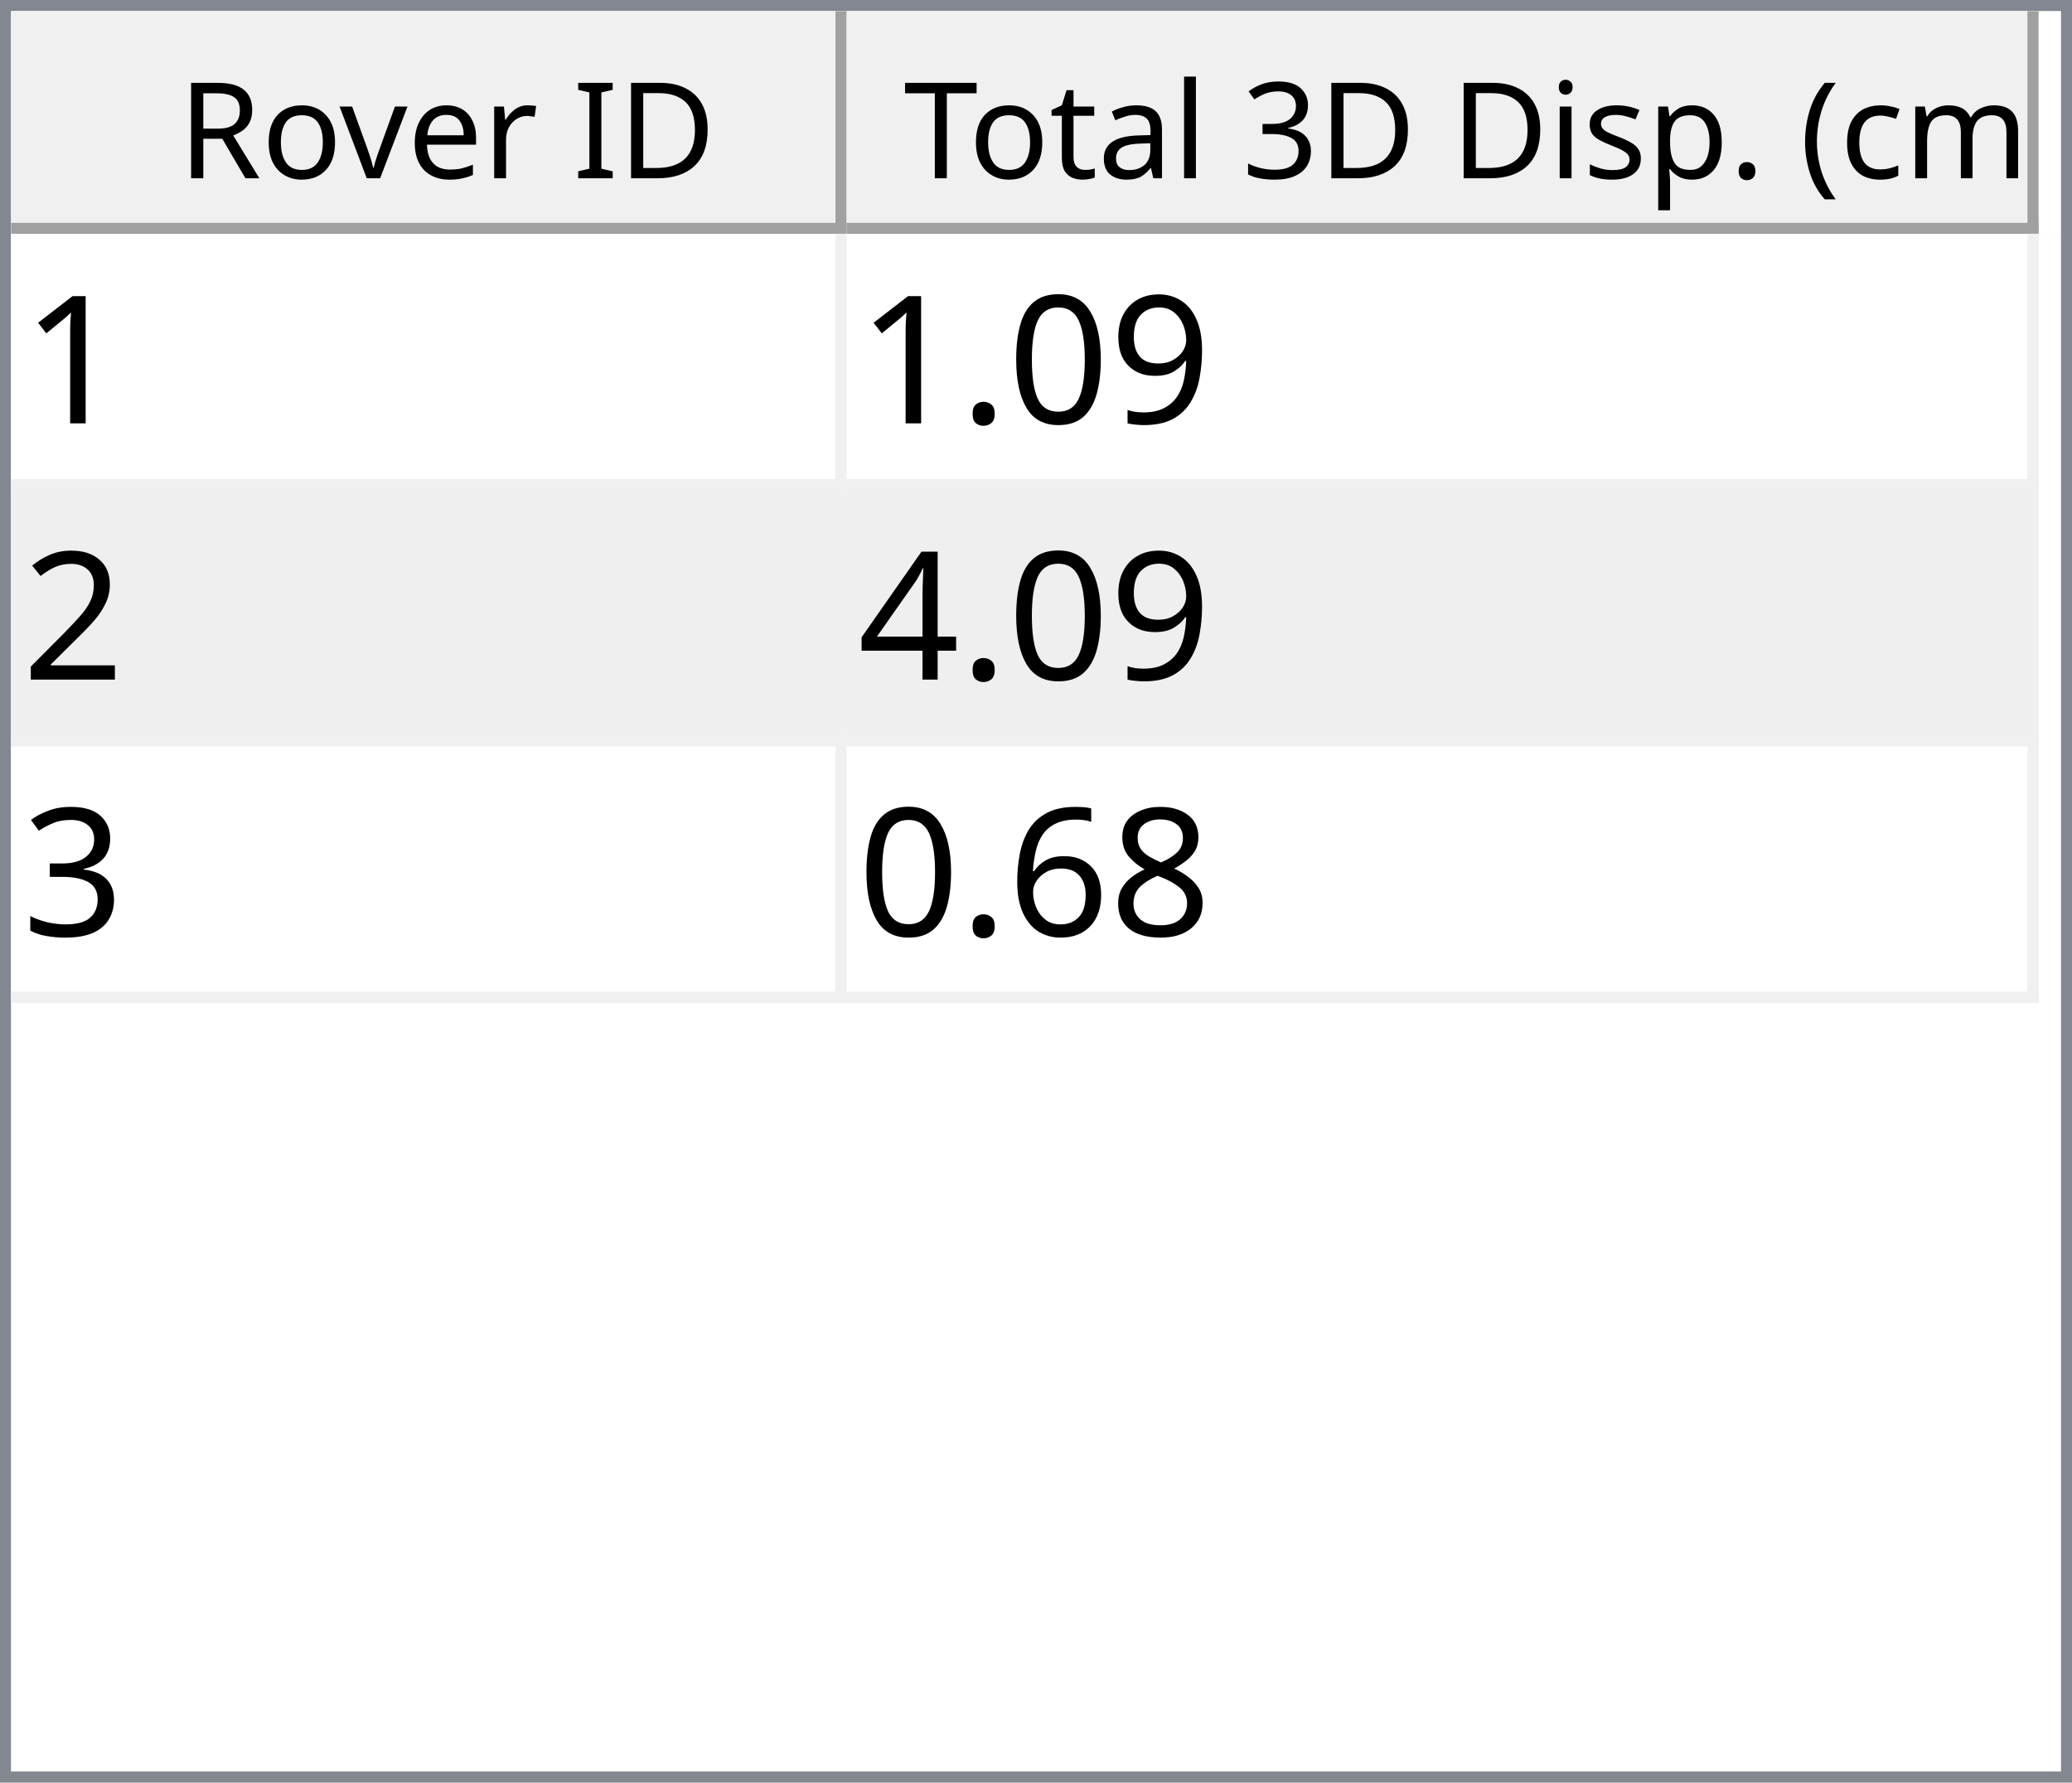
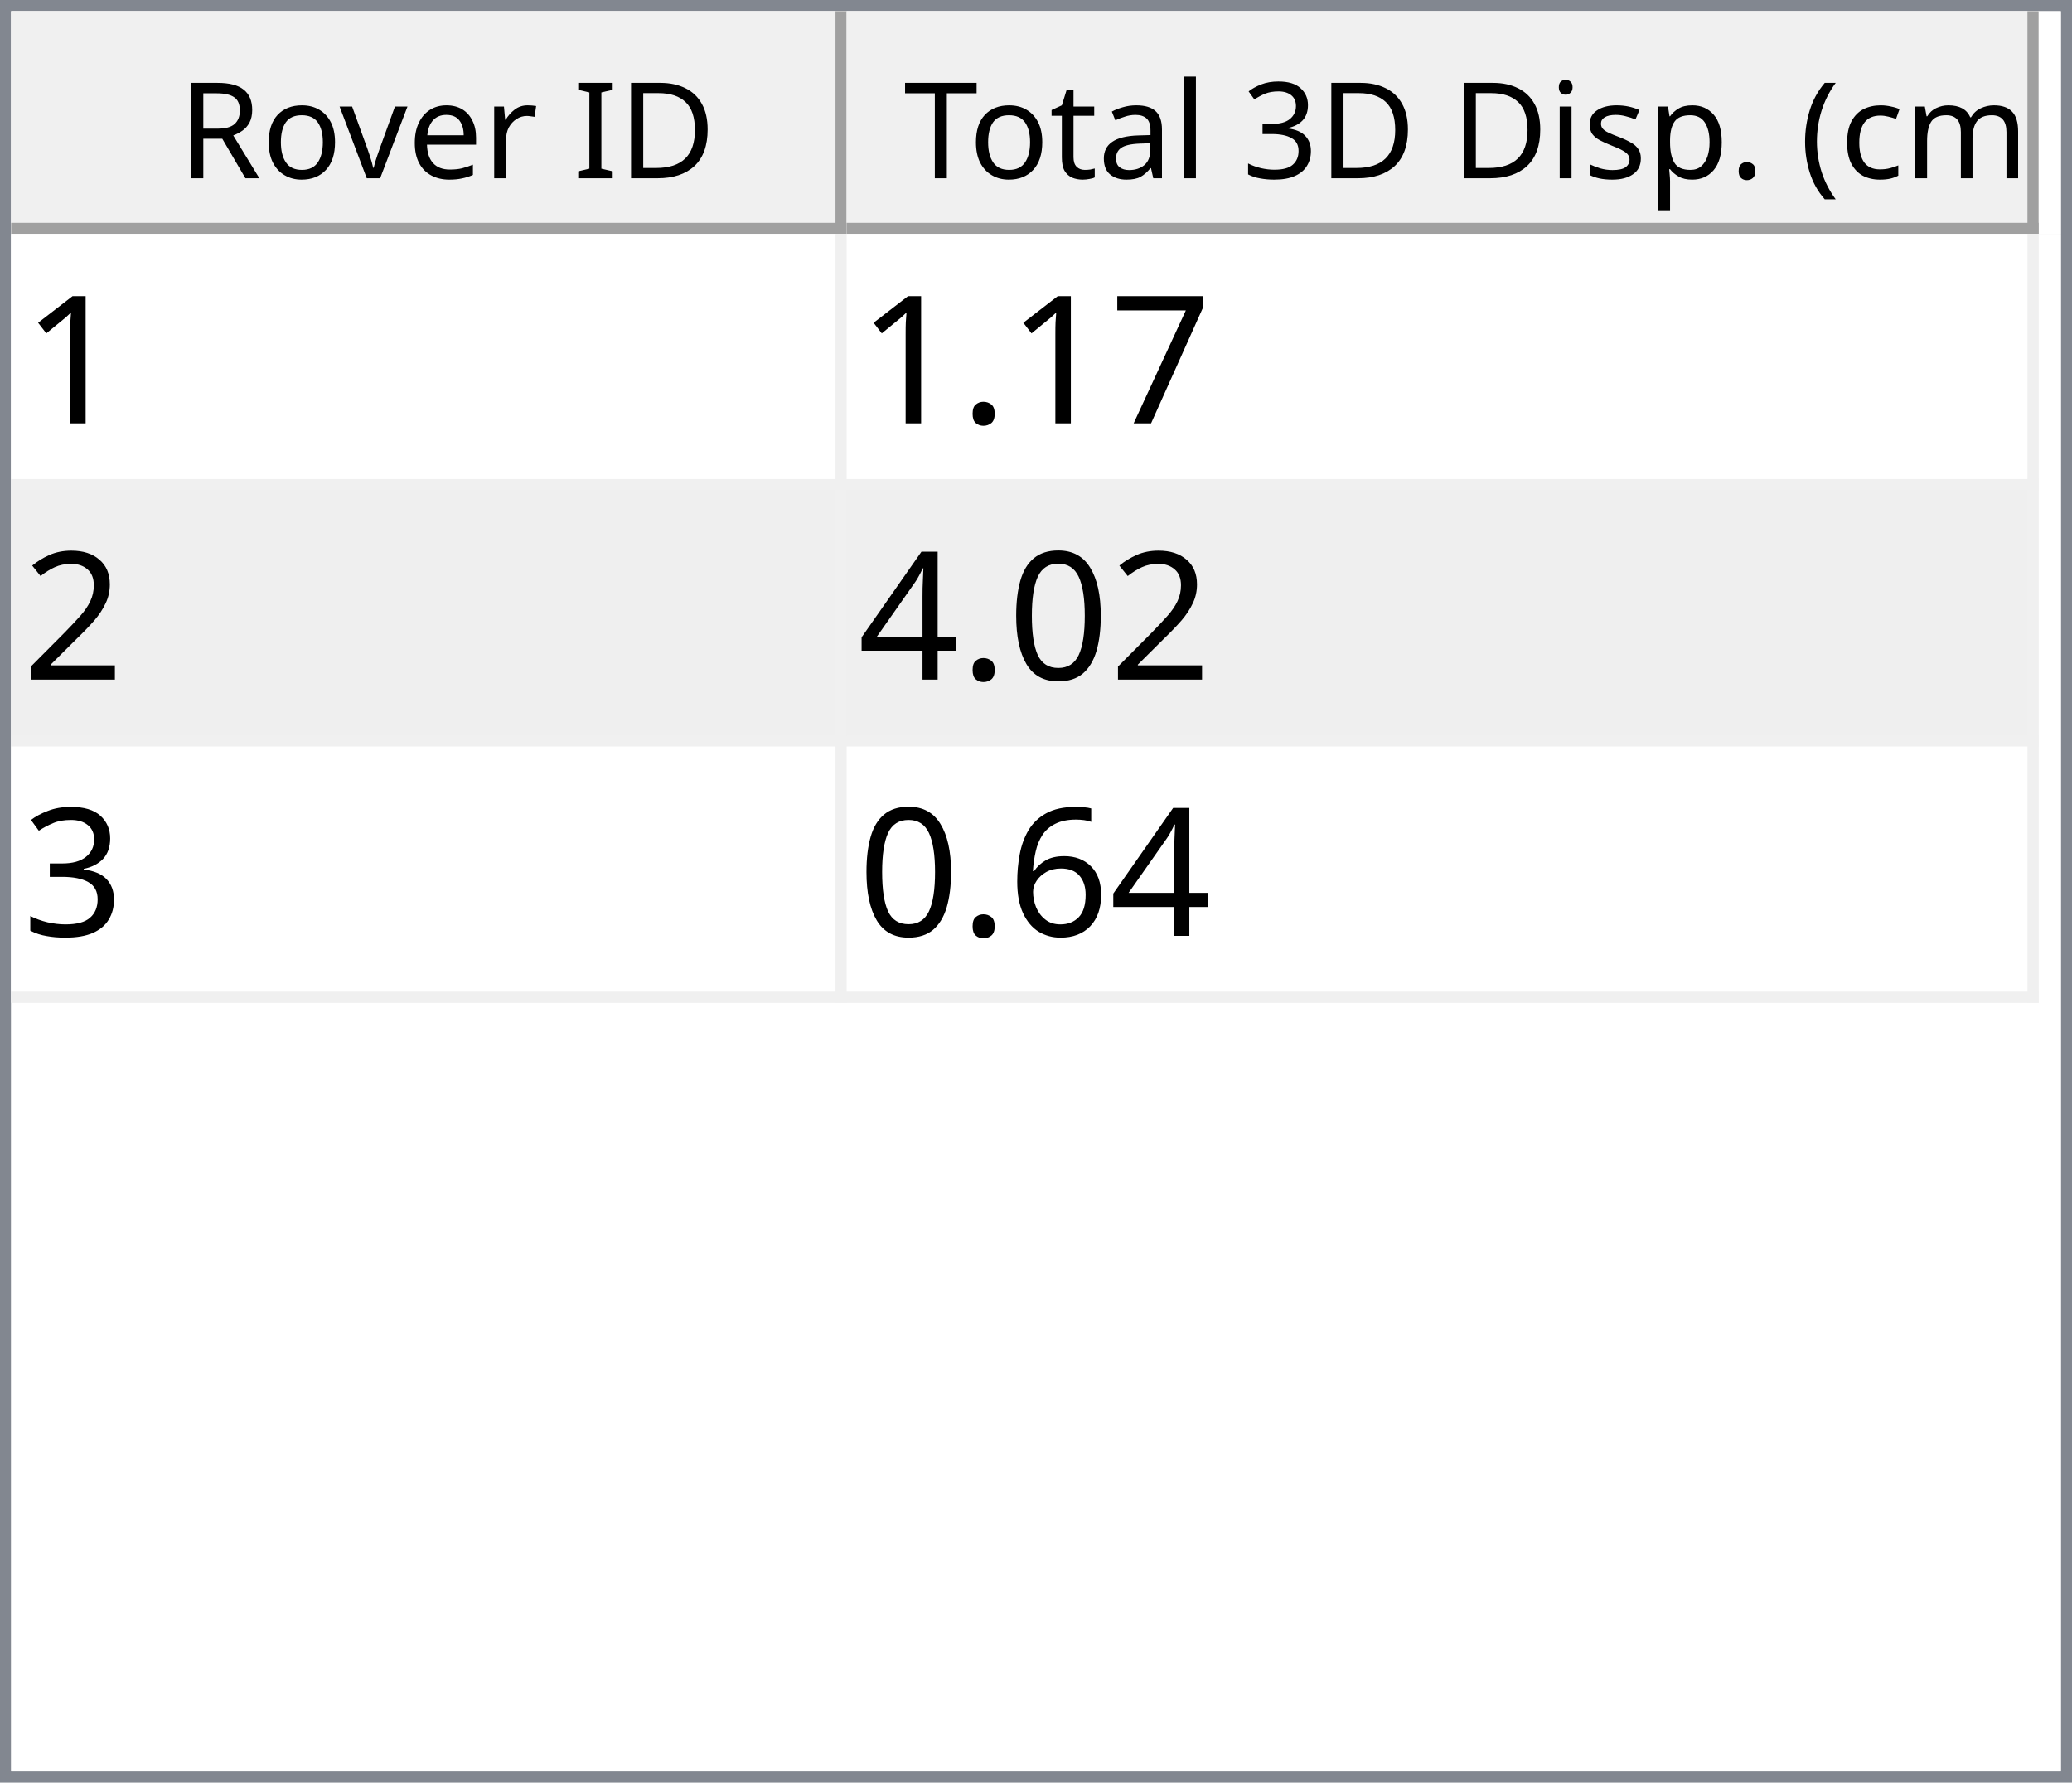
<svg xmlns="http://www.w3.org/2000/svg" style="fill-opacity:1; color-rendering:auto; color-interpolation:auto; text-rendering:auto; stroke:black; stroke-linecap:square; stroke-miterlimit:10; shape-rendering:auto; stroke-opacity:1; fill:black; stroke-dasharray:none; font-weight:normal; stroke-width:1; font-family:'Dialog'; font-style:normal; stroke-linejoin:miter; font-size:12px; stroke-dashoffset:0; image-rendering:auto;" width="186" height="160">
  <defs id="genericDefs" />
  <g>
    <defs id="defs1">
      <clipPath clipPathUnits="userSpaceOnUse" id="clipPath1">
        <path d="M0 0 L186 0 L186 160 L0 160 L0 0 Z" />
      </clipPath>
      <clipPath clipPathUnits="userSpaceOnUse" id="clipPath2">
        <path d="M0 0 L0 160 L186 160 L186 0 Z" />
      </clipPath>
      <clipPath clipPathUnits="userSpaceOnUse" id="clipPath3">
        <path d="M0 0 L0 20 L184 20 L184 0 Z" />
      </clipPath>
      <clipPath clipPathUnits="userSpaceOnUse" id="clipPath4">
        <path d="M0 0 L0 20 L75 20 L75 0 Z" />
      </clipPath>
      <clipPath clipPathUnits="userSpaceOnUse" id="clipPath5">
        <path d="M1 1 L1 19 L74 19 L74 1 Z" />
      </clipPath>
      <clipPath clipPathUnits="userSpaceOnUse" id="clipPath6">
        <path d="M0 0 L0 18 L73 18 L73 0 Z" />
      </clipPath>
      <clipPath clipPathUnits="userSpaceOnUse" id="clipPath7">
        <path d="M-0.5 -0.5 L-0.5 19.5 L74.5 19.5 L74.5 -0.5 Z" />
      </clipPath>
      <clipPath clipPathUnits="userSpaceOnUse" id="clipPath8">
        <path d="M0 0 L0 20 L107 20 L107 0 Z" />
      </clipPath>
      <clipPath clipPathUnits="userSpaceOnUse" id="clipPath9">
        <path d="M1 1 L1 19 L106 19 L106 1 Z" />
      </clipPath>
      <clipPath clipPathUnits="userSpaceOnUse" id="clipPath10">
        <path d="M0 0 L0 18 L105 18 L105 0 Z" />
      </clipPath>
      <clipPath clipPathUnits="userSpaceOnUse" id="clipPath11">
        <path d="M-0.5 -0.5 L-0.5 19.5 L106.5 19.5 L106.5 -0.5 Z" />
      </clipPath>
      <clipPath clipPathUnits="userSpaceOnUse" id="clipPath12">
        <path d="M0 0 L0 138 L184 138 L184 0 Z" />
      </clipPath>
      <clipPath clipPathUnits="userSpaceOnUse" id="clipPath13">
        <path d="M0 0 L0 69 L182 69 L182 0 Z" />
      </clipPath>
      <clipPath clipPathUnits="userSpaceOnUse" id="clipPath14">
        <path d="M-0.5 -0.5 L-0.5 68.5 L181.5 68.5 L181.5 -0.5 Z" />
      </clipPath>
      <clipPath clipPathUnits="userSpaceOnUse" id="clipPath15">
        <path d="M0 0 L0 22 L74 22 L74 0 Z" />
      </clipPath>
      <clipPath clipPathUnits="userSpaceOnUse" id="clipPath16">
        <path d="M0 0 L0 22 L106 22 L106 0 Z" />
      </clipPath>
      <font horiz-adv-x="64.551" id="font1">
        <font-face ascent="107.91" descent="25.098" units-per-em="100" style="font-style:normal; font-family:Segoe UI; font-weight:normal;" />
        <missing-glyph horiz-adv-x="64.551" d="M8.109 0 L8.109 68.266 L56.453 68.266 L56.453 0 L8.109 0 ZM15.328 7.234 L49.219 7.234 L49.219 61.031 L15.328 61.031 L15.328 7.234 Z" />
        <glyph unicode="D" horiz-adv-x="70.117" d="M9.188 0 L9.188 70.016 L28.516 70.016 Q65.531 70.016 65.531 35.891 Q65.531 19.672 55.25 9.836 Q44.969 0 27.734 0 L9.188 0 ZM17.391 62.594 L17.391 7.422 L27.828 7.422 Q41.609 7.422 49.273 14.797 Q56.938 22.172 56.938 35.688 Q56.938 62.594 28.328 62.594 L17.391 62.594 Z" />
        <glyph unicode="I" horiz-adv-x="26.611" d="M17.391 0 L9.188 0 L9.188 70.016 L17.391 70.016 L17.391 0 Z" />
        <glyph unicode=" " horiz-adv-x="27.393" d="" />
        <glyph unicode="r" horiz-adv-x="34.766" d="M34.188 41.891 Q32.078 43.5 28.125 43.5 Q23 43.5 19.555 38.672 Q16.109 33.844 16.109 25.484 L16.109 0 L8.109 0 L8.109 50 L16.109 50 L16.109 39.703 L16.312 39.703 Q18.016 44.969 21.531 47.922 Q25.047 50.875 29.391 50.875 Q32.516 50.875 34.188 50.203 L34.188 41.891 Z" />
        <glyph unicode="e" horiz-adv-x="52.295" d="M48.297 23 L12.984 23 Q13.188 14.656 17.484 10.109 Q21.781 5.562 29.297 5.562 Q37.75 5.562 44.828 11.141 L44.828 3.609 Q38.234 -1.172 27.391 -1.172 Q16.797 -1.172 10.742 5.641 Q4.688 12.453 4.688 24.812 Q4.688 36.469 11.305 43.82 Q17.922 51.172 27.734 51.172 Q37.547 51.172 42.922 44.828 Q48.297 38.484 48.297 27.203 L48.297 23 ZM40.094 29.781 Q40.047 36.719 36.75 40.578 Q33.453 44.438 27.594 44.438 Q21.922 44.438 17.969 40.383 Q14.016 36.328 13.094 29.781 L40.094 29.781 Z" />
        <glyph unicode="v" horiz-adv-x="47.9" d="M47.406 50 L27.484 0 L19.625 0 L0.688 50 L9.469 50 L22.172 13.672 Q23.578 9.672 23.922 6.688 L24.125 6.688 Q24.609 10.453 25.688 13.484 L38.969 50 L47.406 50 Z" />
        <glyph unicode="o" horiz-adv-x="58.594" d="M29 -1.172 Q17.922 -1.172 11.305 5.836 Q4.688 12.844 4.688 24.422 Q4.688 37.016 11.57 44.094 Q18.453 51.172 30.172 51.172 Q41.359 51.172 47.633 44.289 Q53.906 37.406 53.906 25.203 Q53.906 13.234 47.141 6.031 Q40.375 -1.172 29 -1.172 ZM29.594 44.438 Q21.875 44.438 17.383 39.188 Q12.891 33.938 12.891 24.703 Q12.891 15.828 17.43 10.695 Q21.969 5.562 29.594 5.562 Q37.359 5.562 41.531 10.594 Q45.703 15.625 45.703 24.906 Q45.703 34.281 41.531 39.359 Q37.359 44.438 29.594 44.438 Z" />
        <glyph unicode="R" horiz-adv-x="59.814" d="M59.375 0 L49.609 0 L37.891 19.625 Q36.281 22.359 34.766 24.289 Q33.25 26.219 31.664 27.438 Q30.078 28.656 28.25 29.219 Q26.422 29.781 24.125 29.781 L17.391 29.781 L17.391 0 L9.188 0 L9.188 70.016 L30.078 70.016 Q34.672 70.016 38.555 68.867 Q42.438 67.719 45.289 65.375 Q48.141 63.031 49.758 59.547 Q51.375 56.062 51.375 51.375 Q51.375 47.703 50.273 44.656 Q49.172 41.609 47.148 39.211 Q45.125 36.812 42.266 35.133 Q39.406 33.453 35.844 32.516 L35.844 32.328 Q37.594 31.547 38.891 30.547 Q40.188 29.547 41.359 28.18 Q42.531 26.812 43.68 25.078 Q44.828 23.344 46.234 21.047 L59.375 0 ZM17.391 62.594 L17.391 37.203 L28.516 37.203 Q31.594 37.203 34.203 38.133 Q36.812 39.062 38.719 40.797 Q40.625 42.531 41.703 45.047 Q42.781 47.562 42.781 50.688 Q42.781 56.297 39.141 59.445 Q35.5 62.594 28.609 62.594 L17.391 62.594 Z" />
        <glyph unicode=")" horiz-adv-x="30.176" d="M8.297 -15.922 L1.172 -15.922 Q16.406 2.344 16.406 26.812 Q16.406 51.469 1.078 70.016 L8.297 70.016 Q23.531 52.156 23.531 26.703 Q23.531 1.375 8.297 -15.922 Z" />
        <glyph unicode="m" horiz-adv-x="86.133" d="M79.109 0 L71.094 0 L71.094 28.719 Q71.094 37.016 68.531 40.727 Q65.969 44.438 59.906 44.438 Q54.781 44.438 51.195 39.75 Q47.609 35.062 47.609 28.516 L47.609 0 L39.594 0 L39.594 29.688 Q39.594 44.438 28.219 44.438 Q22.953 44.438 19.531 40.016 Q16.109 35.594 16.109 28.516 L16.109 0 L8.109 0 L8.109 50 L16.109 50 L16.109 42.094 L16.312 42.094 Q21.625 51.172 31.844 51.172 Q36.969 51.172 40.773 48.312 Q44.578 45.453 46 40.828 Q51.562 51.172 62.594 51.172 Q79.109 51.172 79.109 30.812 L79.109 0 Z" />
        <glyph unicode="c" horiz-adv-x="46.191" d="M42.188 2.297 Q36.422 -1.172 28.516 -1.172 Q17.828 -1.172 11.258 5.789 Q4.688 12.75 4.688 23.828 Q4.688 36.188 11.766 43.68 Q18.844 51.172 30.672 51.172 Q37.25 51.172 42.281 48.734 L42.281 40.531 Q36.719 44.438 30.375 44.438 Q22.703 44.438 17.797 38.945 Q12.891 33.453 12.891 24.516 Q12.891 15.719 17.508 10.641 Q22.125 5.562 29.891 5.562 Q36.422 5.562 42.188 9.906 L42.188 2.297 Z" />
        <glyph unicode="(" horiz-adv-x="30.176" d="M29.109 -15.922 L21.969 -15.922 Q6.844 1.375 6.844 26.703 Q6.844 52.156 21.969 70.016 L29.203 70.016 Q13.875 51.469 13.875 26.812 Q13.875 2.344 29.109 -15.922 Z" />
        <glyph unicode="." horiz-adv-x="21.68" d="M10.891 -1.078 Q8.641 -1.078 7.055 0.539 Q5.469 2.156 5.469 4.391 Q5.469 6.641 7.055 8.273 Q8.641 9.906 10.891 9.906 Q13.188 9.906 14.797 8.273 Q16.406 6.641 16.406 4.391 Q16.406 2.156 14.797 0.539 Q13.188 -1.078 10.891 -1.078 Z" />
        <glyph unicode="p" horiz-adv-x="58.789" d="M16.312 7.234 L16.109 7.234 L16.109 -23 L8.109 -23 L8.109 50 L16.109 50 L16.109 41.219 L16.312 41.219 Q22.219 51.172 33.594 51.172 Q43.266 51.172 48.688 44.461 Q54.109 37.75 54.109 26.469 Q54.109 13.922 48 6.375 Q41.891 -1.172 31.297 -1.172 Q21.578 -1.172 16.312 7.234 ZM16.109 27.391 L16.109 20.406 Q16.109 14.203 20.141 9.883 Q24.172 5.562 30.375 5.562 Q37.641 5.562 41.773 11.133 Q45.906 16.703 45.906 26.609 Q45.906 34.969 42.047 39.703 Q38.188 44.438 31.594 44.438 Q24.609 44.438 20.359 39.578 Q16.109 34.719 16.109 27.391 Z" />
        <glyph unicode="s" horiz-adv-x="42.432" d="M5.078 1.812 L5.078 10.406 Q11.625 5.562 19.484 5.562 Q30.031 5.562 30.031 12.594 Q30.031 14.594 29.125 15.992 Q28.219 17.391 26.68 18.461 Q25.141 19.531 23.07 20.383 Q21 21.234 18.609 22.172 Q15.281 23.484 12.766 24.828 Q10.25 26.172 8.57 27.859 Q6.891 29.547 6.031 31.695 Q5.172 33.844 5.172 36.719 Q5.172 40.234 6.789 42.945 Q8.406 45.656 11.086 47.484 Q13.766 49.312 17.211 50.242 Q20.656 51.172 24.312 51.172 Q30.812 51.172 35.938 48.922 L35.938 40.828 Q30.422 44.438 23.25 44.438 Q21 44.438 19.195 43.922 Q17.391 43.406 16.094 42.477 Q14.797 41.547 14.086 40.258 Q13.375 38.969 13.375 37.406 Q13.375 35.453 14.086 34.133 Q14.797 32.812 16.164 31.789 Q17.531 30.766 19.484 29.938 Q21.438 29.109 23.922 28.125 Q27.25 26.859 29.883 25.516 Q32.516 24.172 34.375 22.484 Q36.234 20.797 37.234 18.602 Q38.234 16.406 38.234 13.375 Q38.234 9.672 36.602 6.938 Q34.969 4.203 32.234 2.398 Q29.5 0.594 25.93 -0.289 Q22.359 -1.172 18.453 -1.172 Q10.75 -1.172 5.078 1.812 Z" />
        <glyph unicode="i" horiz-adv-x="24.219" d="M12.203 62.703 Q10.062 62.703 8.547 64.164 Q7.031 65.625 7.031 67.875 Q7.031 70.125 8.547 71.609 Q10.062 73.094 12.203 73.094 Q14.406 73.094 15.945 71.609 Q17.484 70.125 17.484 67.875 Q17.484 65.719 15.945 64.211 Q14.406 62.703 12.203 62.703 ZM16.109 0 L8.109 0 L8.109 50 L16.109 50 L16.109 0 Z" />
        <glyph unicode="3" horiz-adv-x="53.906" d="M46.531 19.828 Q46.531 15.094 44.75 11.211 Q42.969 7.328 39.719 4.57 Q36.469 1.812 31.93 0.297 Q27.391 -1.219 21.922 -1.219 Q11.922 -1.219 6 2.594 L6 11.188 Q13.094 5.609 22.219 5.609 Q25.875 5.609 28.828 6.539 Q31.781 7.469 33.906 9.227 Q36.031 10.984 37.18 13.477 Q38.328 15.969 38.328 19.094 Q38.328 32.812 18.797 32.812 L12.984 32.812 L12.984 39.594 L18.5 39.594 Q35.797 39.594 35.797 52.484 Q35.797 64.406 22.609 64.406 Q15.188 64.406 8.688 59.422 L8.688 67.188 Q15.375 71.188 24.609 71.188 Q29 71.188 32.57 69.969 Q36.141 68.75 38.68 66.555 Q41.219 64.359 42.609 61.281 Q44 58.203 44 54.5 Q44 40.672 30.031 36.719 L30.031 36.531 Q33.594 36.141 36.625 34.797 Q39.656 33.453 41.852 31.305 Q44.047 29.156 45.289 26.25 Q46.531 23.344 46.531 19.828 Z" />
        <glyph unicode="l" horiz-adv-x="24.219" d="M16.109 0 L8.109 0 L8.109 74.031 L16.109 74.031 L16.109 0 Z" />
        <glyph unicode="a" horiz-adv-x="50.879" d="M43.891 0 L35.891 0 L35.891 7.812 L35.688 7.812 Q30.469 -1.172 20.312 -1.172 Q12.844 -1.172 8.617 2.781 Q4.391 6.734 4.391 13.281 Q4.391 27.297 20.906 29.594 L35.891 31.688 Q35.891 44.438 25.594 44.438 Q16.547 44.438 9.281 38.281 L9.281 46.484 Q16.656 51.172 26.266 51.172 Q43.891 51.172 43.891 32.516 L43.891 0 ZM35.891 25.297 L23.828 23.641 Q18.266 22.859 15.43 20.875 Q12.594 18.891 12.594 13.875 Q12.594 10.203 15.211 7.883 Q17.828 5.562 22.172 5.562 Q28.125 5.562 32.008 9.742 Q35.891 13.922 35.891 20.312 L35.891 25.297 Z" />
        <glyph unicode="t" horiz-adv-x="33.887" d="M31.297 0.484 Q28.469 -1.078 23.828 -1.078 Q10.688 -1.078 10.688 13.578 L10.688 43.172 L2.094 43.172 L2.094 50 L10.688 50 L10.688 62.203 L18.703 64.797 L18.703 50 L31.297 50 L31.297 43.172 L18.703 43.172 L18.703 14.984 Q18.703 9.969 20.414 7.82 Q22.125 5.672 26.078 5.672 Q29.109 5.672 31.297 7.328 L31.297 0.484 Z" />
        <glyph unicode="T" horiz-adv-x="52.393" d="M50.594 62.594 L30.375 62.594 L30.375 0 L22.172 0 L22.172 62.594 L2 62.594 L2 70.016 L50.594 70.016 L50.594 62.594 Z" />
      </font>
      <font horiz-adv-x="75.0" id="font2">
        <font-face ascent="100.537" descent="21.973" units-per-em="100" style="font-style:normal; font-family:sans-serif; font-weight:normal;" />
        <missing-glyph horiz-adv-x="75.0" d="M12.5 0 L12.5 62.5 L62.5 62.5 L62.5 0 L12.5 0 ZM14.062 1.562 L60.938 1.562 L60.938 60.938 L14.062 60.938 L14.062 1.562 Z" />
        <glyph unicode="1" horiz-adv-x="55.615" d="M37.25 0 L28.469 0 L28.469 56 Q25.297 52.984 20.141 49.953 Q14.984 46.922 10.891 45.406 L10.891 53.906 Q18.266 57.375 23.781 62.305 Q29.297 67.234 31.594 71.875 L37.25 71.875 L37.25 0 Z" />
-         <glyph unicode="9" horiz-adv-x="55.615" d="M5.469 16.547 L13.922 17.328 Q14.984 11.375 18.016 8.688 Q21.047 6 25.781 6 Q29.828 6 32.883 7.859 Q35.938 9.719 37.891 12.82 Q39.844 15.922 41.164 21.195 Q42.484 26.469 42.484 31.938 Q42.484 32.516 42.438 33.688 Q39.797 29.5 35.234 26.883 Q30.672 24.266 25.344 24.266 Q16.453 24.266 10.305 30.711 Q4.156 37.156 4.156 47.703 Q4.156 58.594 10.578 65.234 Q17 71.875 26.656 71.875 Q33.641 71.875 39.43 68.117 Q45.219 64.359 48.219 57.398 Q51.219 50.438 51.219 37.25 Q51.219 23.531 48.242 15.406 Q45.266 7.281 39.383 3.031 Q33.5 -1.219 25.594 -1.219 Q17.188 -1.219 11.867 3.445 Q6.547 8.109 5.469 16.547 ZM41.453 48.141 Q41.453 55.719 37.43 60.156 Q33.406 64.594 27.734 64.594 Q21.875 64.594 17.531 59.812 Q13.188 55.031 13.188 47.406 Q13.188 40.578 17.312 36.305 Q21.438 32.031 27.484 32.031 Q33.594 32.031 37.523 36.305 Q41.453 40.578 41.453 48.141 Z" />
-         <glyph unicode="0" horiz-adv-x="55.615" d="M4.156 35.297 Q4.156 48 6.766 55.742 Q9.375 63.484 14.523 67.68 Q19.672 71.875 27.484 71.875 Q33.25 71.875 37.594 69.555 Q41.938 67.234 44.773 62.867 Q47.609 58.5 49.219 52.227 Q50.828 45.953 50.828 35.297 Q50.828 22.703 48.242 14.969 Q45.656 7.234 40.508 3.008 Q35.359 -1.219 27.484 -1.219 Q17.141 -1.219 11.234 6.203 Q4.156 15.141 4.156 35.297 ZM13.188 35.297 Q13.188 17.672 17.312 11.836 Q21.438 6 27.484 6 Q33.547 6 37.672 11.859 Q41.797 17.719 41.797 35.297 Q41.797 52.984 37.672 58.789 Q33.547 64.594 27.391 64.594 Q21.344 64.594 17.719 59.469 Q13.188 52.938 13.188 35.297 Z" />
+         <glyph unicode="7" horiz-adv-x="55.615" d="M4.734 62.203 L4.734 70.656 L51.078 70.656 L51.078 63.812 Q44.234 56.547 37.523 44.484 Q30.812 32.422 27.156 19.672 Q24.516 10.688 23.781 0 L14.75 0 Q14.891 8.453 18.062 20.414 Q21.234 32.375 27.172 43.484 Q33.109 54.594 39.797 62.203 L4.734 62.203 Z" />
        <glyph unicode="." horiz-adv-x="27.783" d="M9.078 0 L9.078 10.016 L19.094 10.016 L19.094 0 L9.078 0 Z" />
        <glyph unicode="2" horiz-adv-x="55.615" d="M50.344 8.453 L50.344 0 L3.031 0 Q2.938 3.172 4.047 6.109 Q5.859 10.938 9.836 15.625 Q13.812 20.312 21.344 26.469 Q33.016 36.031 37.117 41.625 Q41.219 47.219 41.219 52.203 Q41.219 57.422 37.477 61.008 Q33.734 64.594 27.734 64.594 Q21.391 64.594 17.578 60.789 Q13.766 56.984 13.719 50.25 L4.688 51.172 Q5.609 61.281 11.664 66.578 Q17.719 71.875 27.938 71.875 Q38.234 71.875 44.242 66.164 Q50.25 60.453 50.25 52 Q50.25 47.703 48.492 43.555 Q46.734 39.406 42.656 34.812 Q38.578 30.219 29.109 22.219 Q21.188 15.578 18.945 13.211 Q16.703 10.844 15.234 8.453 L50.344 8.453 Z" />
+         <glyph unicode="0" horiz-adv-x="55.615" d="M4.156 35.297 Q4.156 48 6.766 55.742 Q9.375 63.484 14.523 67.68 Q19.672 71.875 27.484 71.875 Q33.25 71.875 37.594 69.555 Q41.938 67.234 44.773 62.867 Q47.609 58.5 49.219 52.227 Q50.828 45.953 50.828 35.297 Q50.828 22.703 48.242 14.969 Q45.656 7.234 40.508 3.008 Q35.359 -1.219 27.484 -1.219 Q17.141 -1.219 11.234 6.203 Q4.156 15.141 4.156 35.297 ZM13.188 35.297 Q13.188 17.672 17.312 11.836 Q21.438 6 27.484 6 Q33.547 6 37.672 11.859 Q41.797 17.719 41.797 35.297 Q41.797 52.984 37.672 58.789 Q33.547 64.594 27.391 64.594 Q21.344 64.594 17.719 59.469 Q13.188 52.938 13.188 35.297 Z" />
        <glyph unicode="4" horiz-adv-x="55.615" d="M32.328 0 L32.328 17.141 L1.266 17.141 L1.266 25.203 L33.938 71.578 L41.109 71.578 L41.109 25.203 L50.781 25.203 L50.781 17.141 L41.109 17.141 L41.109 0 L32.328 0 ZM32.328 25.203 L32.328 57.469 L9.906 25.203 L32.328 25.203 Z" />
        <glyph unicode="3" horiz-adv-x="55.615" d="M4.203 18.891 L12.984 20.062 Q14.5 12.594 18.141 9.297 Q21.781 6 27 6 Q33.203 6 37.477 10.297 Q41.75 14.594 41.75 20.953 Q41.75 27 37.797 30.93 Q33.844 34.859 27.734 34.859 Q25.25 34.859 21.531 33.891 L22.516 41.609 Q23.391 41.5 23.922 41.5 Q29.547 41.5 34.039 44.43 Q38.531 47.359 38.531 53.469 Q38.531 58.297 35.258 61.477 Q31.984 64.656 26.812 64.656 Q21.688 64.656 18.266 61.43 Q14.844 58.203 13.875 51.766 L5.078 53.328 Q6.688 62.156 12.398 67.016 Q18.109 71.875 26.609 71.875 Q32.469 71.875 37.398 69.359 Q42.328 66.844 44.945 62.5 Q47.562 58.156 47.562 53.266 Q47.562 48.641 45.07 44.828 Q42.578 41.016 37.703 38.766 Q44.047 37.312 47.562 32.695 Q51.078 28.078 51.078 21.141 Q51.078 11.766 44.242 5.25 Q37.406 -1.266 26.953 -1.266 Q17.531 -1.266 11.305 4.352 Q5.078 9.969 4.203 18.891 Z" />
-         <glyph unicode="8" horiz-adv-x="55.615" d="M17.672 38.812 Q12.203 40.828 9.57 44.539 Q6.938 48.25 6.938 53.422 Q6.938 61.234 12.555 66.555 Q18.172 71.875 27.484 71.875 Q36.859 71.875 42.578 66.43 Q48.297 60.984 48.297 53.172 Q48.297 48.188 45.68 44.508 Q43.062 40.828 37.75 38.812 Q44.344 36.672 47.781 31.883 Q51.219 27.094 51.219 20.453 Q51.219 11.281 44.727 5.031 Q38.234 -1.219 27.641 -1.219 Q17.047 -1.219 10.547 5.055 Q4.047 11.328 4.047 20.703 Q4.047 27.688 7.594 32.398 Q11.141 37.109 17.672 38.812 ZM15.922 53.719 Q15.922 48.641 19.195 45.414 Q22.469 42.188 27.688 42.188 Q32.766 42.188 36.016 45.383 Q39.266 48.578 39.266 53.219 Q39.266 58.062 35.914 61.359 Q32.562 64.656 27.594 64.656 Q22.562 64.656 19.242 61.43 Q15.922 58.203 15.922 53.719 ZM13.094 20.656 Q13.094 16.891 14.875 13.375 Q16.656 9.859 20.172 7.93 Q23.688 6 27.734 6 Q34.031 6 38.133 10.055 Q42.234 14.109 42.234 20.359 Q42.234 26.703 38.016 30.859 Q33.797 35.016 27.438 35.016 Q21.234 35.016 17.164 30.914 Q13.094 26.812 13.094 20.656 Z" />
        <glyph unicode="6" horiz-adv-x="55.615" d="M49.75 54.047 L41.016 53.375 Q39.844 58.547 37.703 60.891 Q34.125 64.656 28.906 64.656 Q24.703 64.656 21.531 62.312 Q17.391 59.281 14.992 53.469 Q12.594 47.656 12.5 36.922 Q15.672 41.75 20.266 44.094 Q24.859 46.438 29.891 46.438 Q38.672 46.438 44.852 39.969 Q51.031 33.5 51.031 23.25 Q51.031 16.5 48.125 10.719 Q45.219 4.938 40.141 1.859 Q35.062 -1.219 28.609 -1.219 Q17.625 -1.219 10.695 6.859 Q3.766 14.938 3.766 33.5 Q3.766 54.25 11.422 63.672 Q18.109 71.875 29.438 71.875 Q37.891 71.875 43.289 67.141 Q48.688 62.406 49.75 54.047 ZM13.875 23.188 Q13.875 18.656 15.797 14.508 Q17.719 10.359 21.188 8.18 Q24.656 6 28.469 6 Q34.031 6 38.039 10.492 Q42.047 14.984 42.047 22.703 Q42.047 30.125 38.086 34.398 Q34.125 38.672 28.125 38.672 Q22.172 38.672 18.023 34.398 Q13.875 30.125 13.875 23.188 Z" />
      </font>
    </defs>
    <g style="fill:white; stroke:white;">
      <rect x="0" y="0" width="186" style="clip-path:url(#clipPath1); stroke:none;" height="160" />
    </g>
    <g style="fill:white; text-rendering:optimizeSpeed; color-rendering:optimizeSpeed; image-rendering:optimizeSpeed; shape-rendering:crispEdges; stroke:white; color-interpolation:sRGB;">
      <rect x="0" width="186" height="160" y="0" style="stroke:none;" />
      <path style="stroke:none;" d="M0 160 L186 160 L186 0 L0 0 Z" />
    </g>
    <g style="fill:rgb(240,240,240); font-family:'Segoe UI'; stroke:rgb(240,240,240);">
      <rect x="0" y="0" width="186" style="clip-path:url(#clipPath2); stroke:none;" height="160" />
    </g>
    <g style="fill:rgb(130,135,144); font-family:'Segoe UI'; stroke:rgb(130,135,144);">
      <path d="M0 0 L186 0 L186 160 L0 160 L0 0 ZM1 1 L185 1 L185 159 L1 159 L1 1 Z" style="fill-rule:evenodd; clip-path:url(#clipPath2); stroke:none;" />
    </g>
    <g style="fill:white; font-family:'Segoe UI'; stroke:white;" transform="translate(1,1)">
      <rect x="0" y="0" width="184" style="clip-path:url(#clipPath3); stroke:none;" height="20" />
    </g>
    <g style="fill:rgb(240,240,240); font-family:'Segoe UI'; stroke:rgb(240,240,240);" transform="translate(1,1)">
      <rect x="0" y="0" width="75" style="clip-path:url(#clipPath4); stroke:none;" height="20" />
    </g>
    <g style="font-family:'Segoe UI';" transform="translate(2,2)">
      <text x="14" xml:space="preserve" y="14" style="clip-path:url(#clipPath6); stroke:none;">Rover ID</text>
    </g>
    <g style="fill:rgb(160,160,160); font-family:'Segoe UI'; stroke:rgb(160,160,160); stroke-linejoin:bevel;" transform="translate(1.5,1.5)">
      <line x1="74" x2="74" y1="0" style="fill:none; clip-path:url(#clipPath7);" y2="19" />
    </g>
    <g style="fill:rgb(160,160,160); font-family:'Segoe UI'; stroke:rgb(160,160,160); stroke-linejoin:bevel;" transform="matrix(1,0,0,1,1,1) translate(0.5,0.5)">
      <line x1="0" x2="74" y1="19" style="fill:none; clip-path:url(#clipPath7);" y2="19" />
    </g>
    <g style="fill:rgb(240,240,240); font-family:'Segoe UI'; stroke:rgb(240,240,240);" transform="translate(76,1)">
      <rect x="0" y="0" width="107" style="clip-path:url(#clipPath8); stroke:none;" height="20" />
    </g>
    <g style="font-family:'Segoe UI';" transform="translate(77,2)">
      <text x="1" xml:space="preserve" y="14" style="clip-path:url(#clipPath10); stroke:none;"> Total 3D Disp. (cm)</text>
    </g>
    <g style="fill:rgb(160,160,160); font-family:'Segoe UI'; stroke:rgb(160,160,160); stroke-linejoin:bevel;" transform="translate(76.5,1.5)">
      <line x1="106" x2="106" y1="0" style="fill:none; clip-path:url(#clipPath11);" y2="19" />
    </g>
    <g style="fill:rgb(160,160,160); font-family:'Segoe UI'; stroke:rgb(160,160,160); stroke-linejoin:bevel;" transform="matrix(1,0,0,1,76,1) translate(0.5,0.5)">
      <line x1="0" x2="106" y1="19" style="fill:none; clip-path:url(#clipPath11);" y2="19" />
    </g>
    <g style="fill:white; font-family:'Segoe UI'; stroke:white;" transform="translate(1,21)">
      <rect x="0" y="0" width="184" style="clip-path:url(#clipPath12); stroke:none;" height="138" />
    </g>
    <g style="fill:rgb(240,240,240); font-size:16px; font-family:sans-serif; stroke:rgb(240,240,240);" transform="translate(1,21)">
      <rect x="0" y="0" width="182" style="clip-path:url(#clipPath13); stroke:none;" height="69" />
      <line transform="translate(0.5,0.5)" x1="0" x2="181" y1="22" style="clip-path:url(#clipPath14); fill:none; stroke-linejoin:bevel;" y2="22" />
    </g>
    <g transform="matrix(1,0,0,1,1,21) translate(0.5,0.5)" style="fill:rgb(240,240,240); font-size:16px; font-family:sans-serif; stroke:rgb(240,240,240); stroke-linejoin:bevel;">
      <line x1="0" x2="181" y1="45" style="fill:none; clip-path:url(#clipPath14);" y2="45" />
    </g>
    <g transform="matrix(1,0,0,1,1,21) translate(0.5,0.5)" style="fill:rgb(240,240,240); font-size:16px; font-family:sans-serif; stroke:rgb(240,240,240); stroke-linejoin:bevel;">
      <line x1="0" x2="181" y1="68" style="fill:none; clip-path:url(#clipPath14);" y2="68" />
    </g>
    <g transform="matrix(1,0,0,1,1,21) translate(0.5,0.5)" style="fill:rgb(240,240,240); font-size:16px; font-family:sans-serif; stroke:rgb(240,240,240); stroke-linejoin:bevel;">
      <line x1="74" x2="74" y1="0" style="fill:none; clip-path:url(#clipPath14);" y2="68" />
    </g>
    <g transform="matrix(1,0,0,1,1,21) translate(0.5,0.5)" style="fill:rgb(240,240,240); font-size:16px; font-family:sans-serif; stroke:rgb(240,240,240); stroke-linejoin:bevel;">
      <line x1="181" x2="181" y1="0" style="fill:none; clip-path:url(#clipPath14);" y2="68" />
    </g>
    <g style="fill:white; font-size:16px; font-family:sans-serif; stroke:white;" transform="matrix(1,0,0,1,1,21)">
      <rect x="0" y="0" width="74" style="clip-path:url(#clipPath15); stroke:none;" height="22" />
      <text x="1" y="17" style="fill:black; clip-path:url(#clipPath15); stroke:none;" xml:space="preserve">1</text>
    </g>
    <g style="fill:white; font-size:16px; font-family:sans-serif; stroke:white;" transform="matrix(1,0,0,1,1,21) translate(75,0)">
      <rect x="0" y="0" width="106" style="clip-path:url(#clipPath16); stroke:none;" height="22" />
-       <text x="1" y="17" style="fill:black; clip-path:url(#clipPath16); stroke:none;" xml:space="preserve">1.09</text>
+       <text x="1" y="17" style="fill:black; clip-path:url(#clipPath16); stroke:none;" xml:space="preserve">1.17</text>
    </g>
    <g style="fill:rgb(239,239,239); font-size:16px; font-family:sans-serif; stroke:rgb(239,239,239);" transform="matrix(1,0,0,1,1,21) translate(0,23)">
      <rect x="0" y="0" width="74" style="clip-path:url(#clipPath15); stroke:none;" height="22" />
      <text x="1" y="17" style="fill:black; clip-path:url(#clipPath15); stroke:none;" xml:space="preserve">2</text>
    </g>
    <g style="fill:rgb(239,239,239); font-size:16px; font-family:sans-serif; stroke:rgb(239,239,239);" transform="matrix(1,0,0,1,1,21) translate(75,23)">
      <rect x="0" y="0" width="106" style="clip-path:url(#clipPath16); stroke:none;" height="22" />
-       <text x="1" y="17" style="fill:black; clip-path:url(#clipPath16); stroke:none;" xml:space="preserve">4.09</text>
+       <text x="1" y="17" style="fill:black; clip-path:url(#clipPath16); stroke:none;" xml:space="preserve">4.02</text>
    </g>
    <g style="fill:white; font-size:16px; font-family:sans-serif; stroke:white;" transform="matrix(1,0,0,1,1,21) translate(0,46)">
      <rect x="0" y="0" width="74" style="clip-path:url(#clipPath15); stroke:none;" height="22" />
      <text x="1" y="17" style="fill:black; clip-path:url(#clipPath15); stroke:none;" xml:space="preserve">3</text>
    </g>
    <g style="fill:white; font-size:16px; font-family:sans-serif; stroke:white;" transform="matrix(1,0,0,1,1,21) translate(75,46)">
      <rect x="0" y="0" width="106" style="clip-path:url(#clipPath16); stroke:none;" height="22" />
-       <text x="1" y="17" style="fill:black; clip-path:url(#clipPath16); stroke:none;" xml:space="preserve">0.68</text>
+       <text x="1" y="17" style="fill:black; clip-path:url(#clipPath16); stroke:none;" xml:space="preserve">0.64</text>
    </g>
  </g>
</svg>
